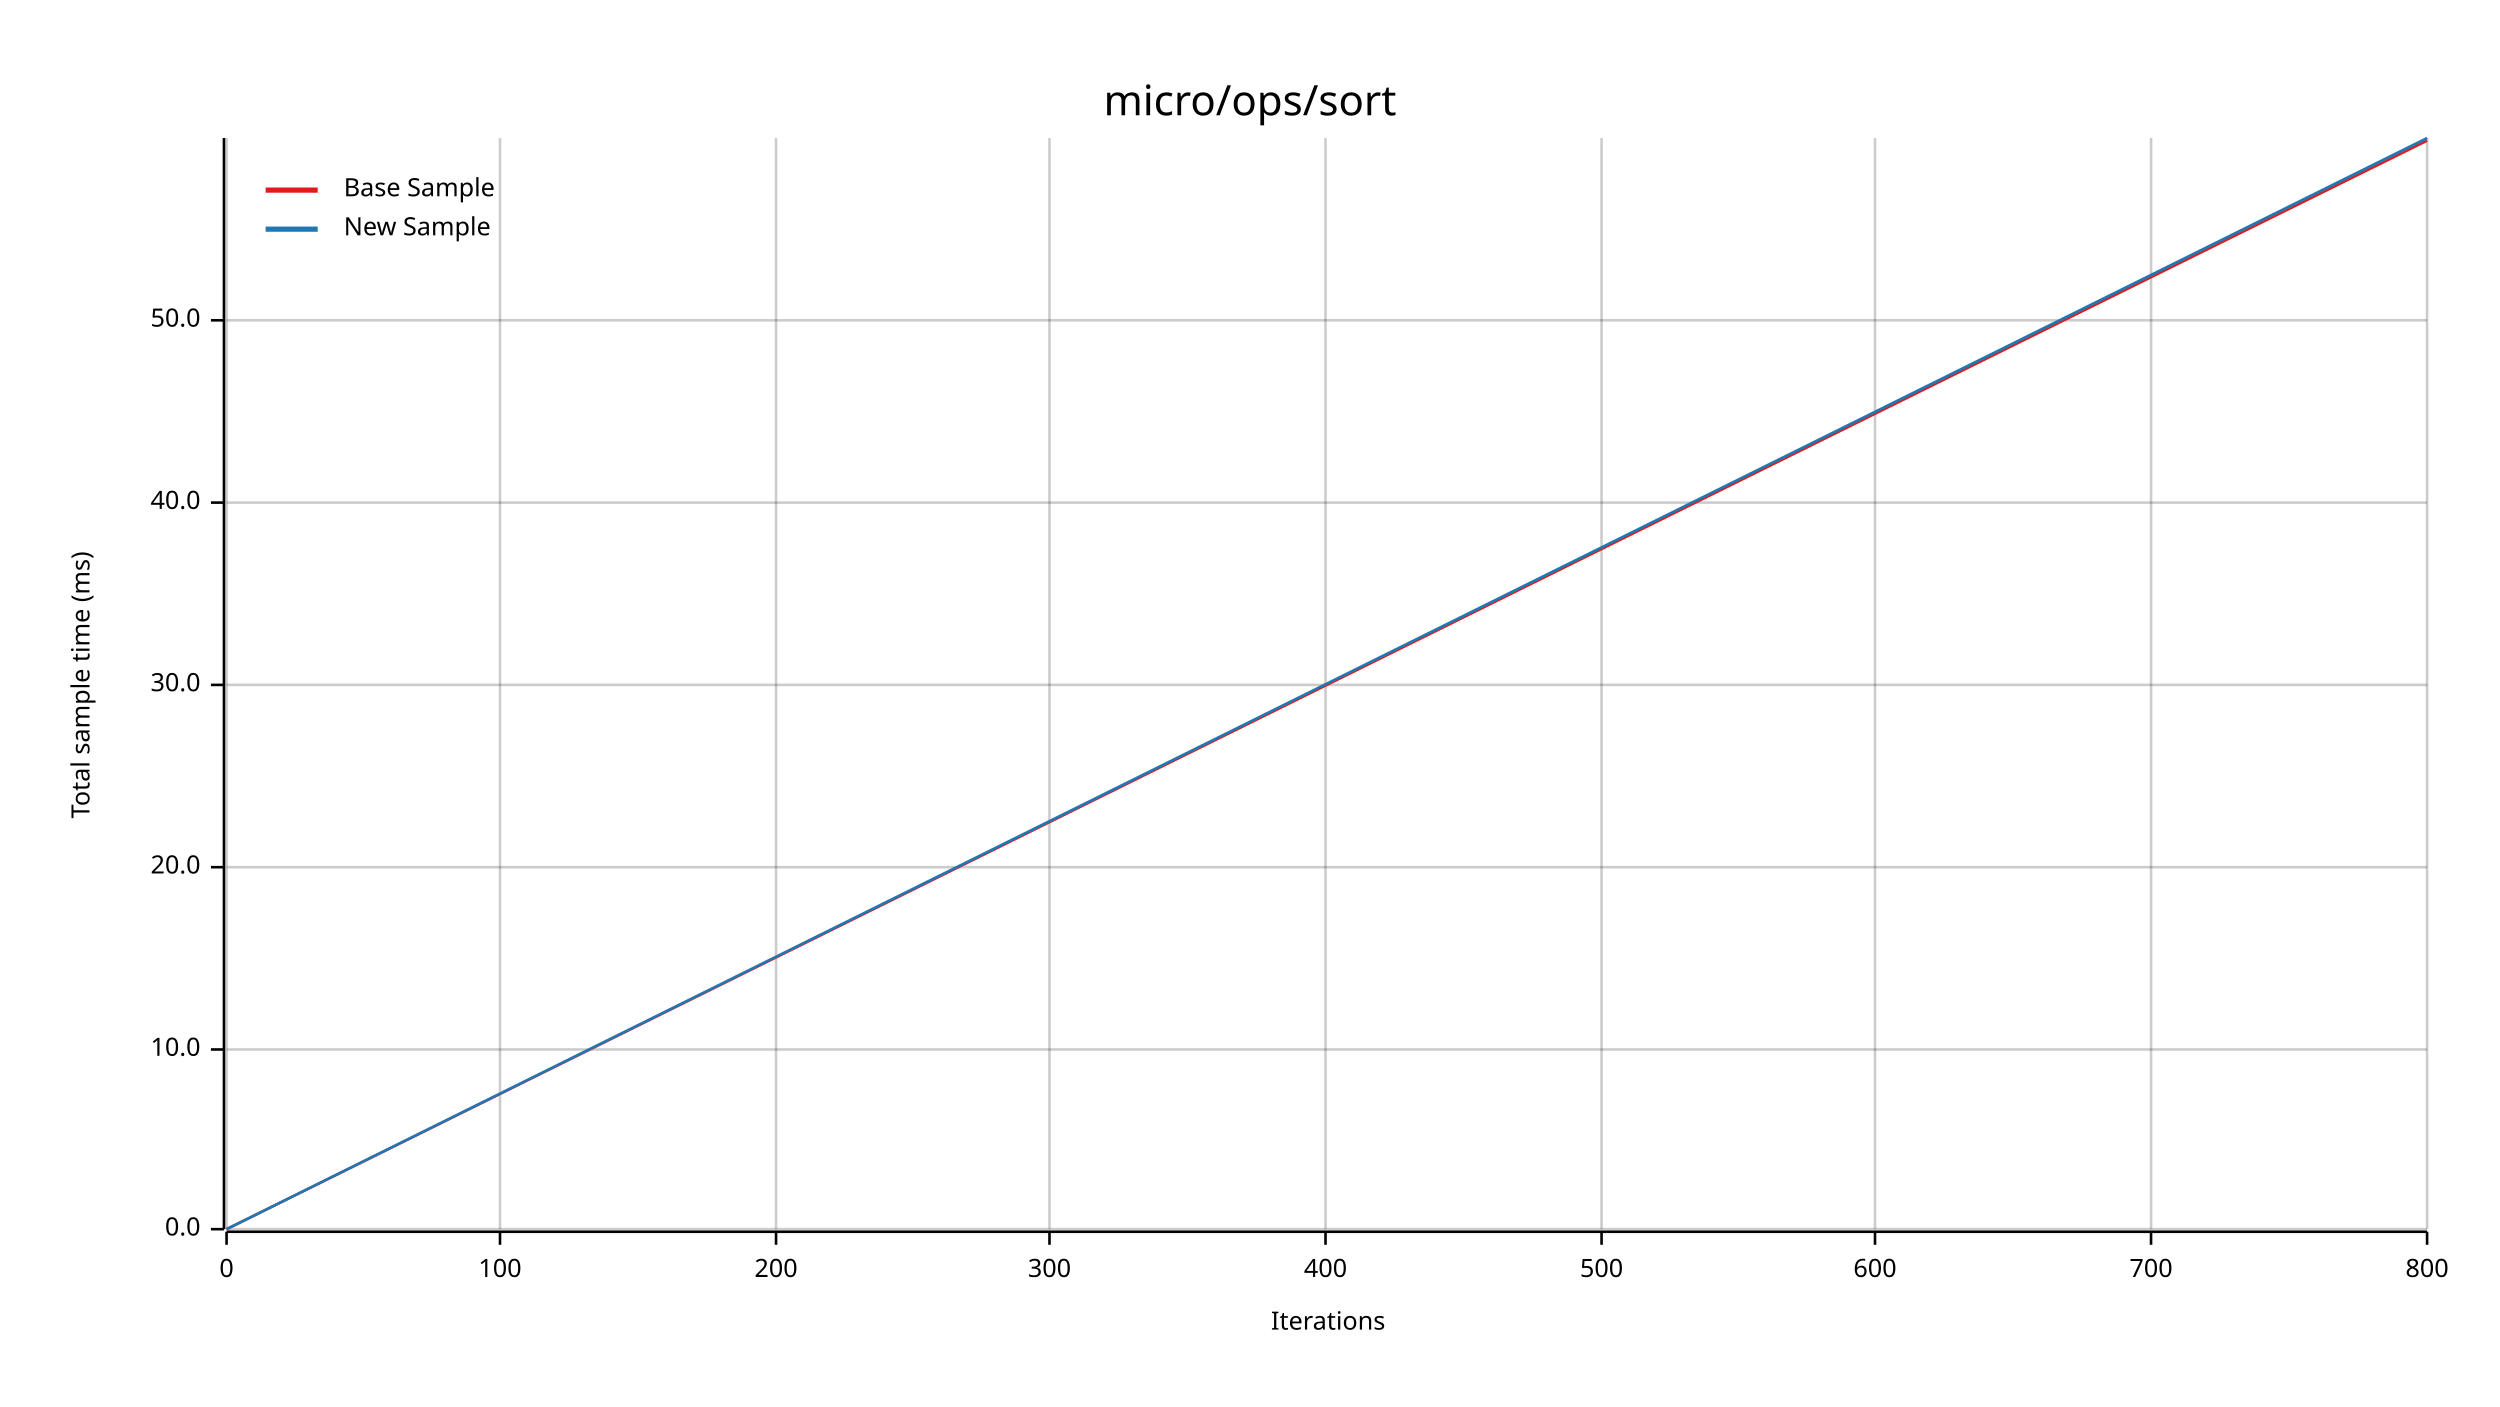
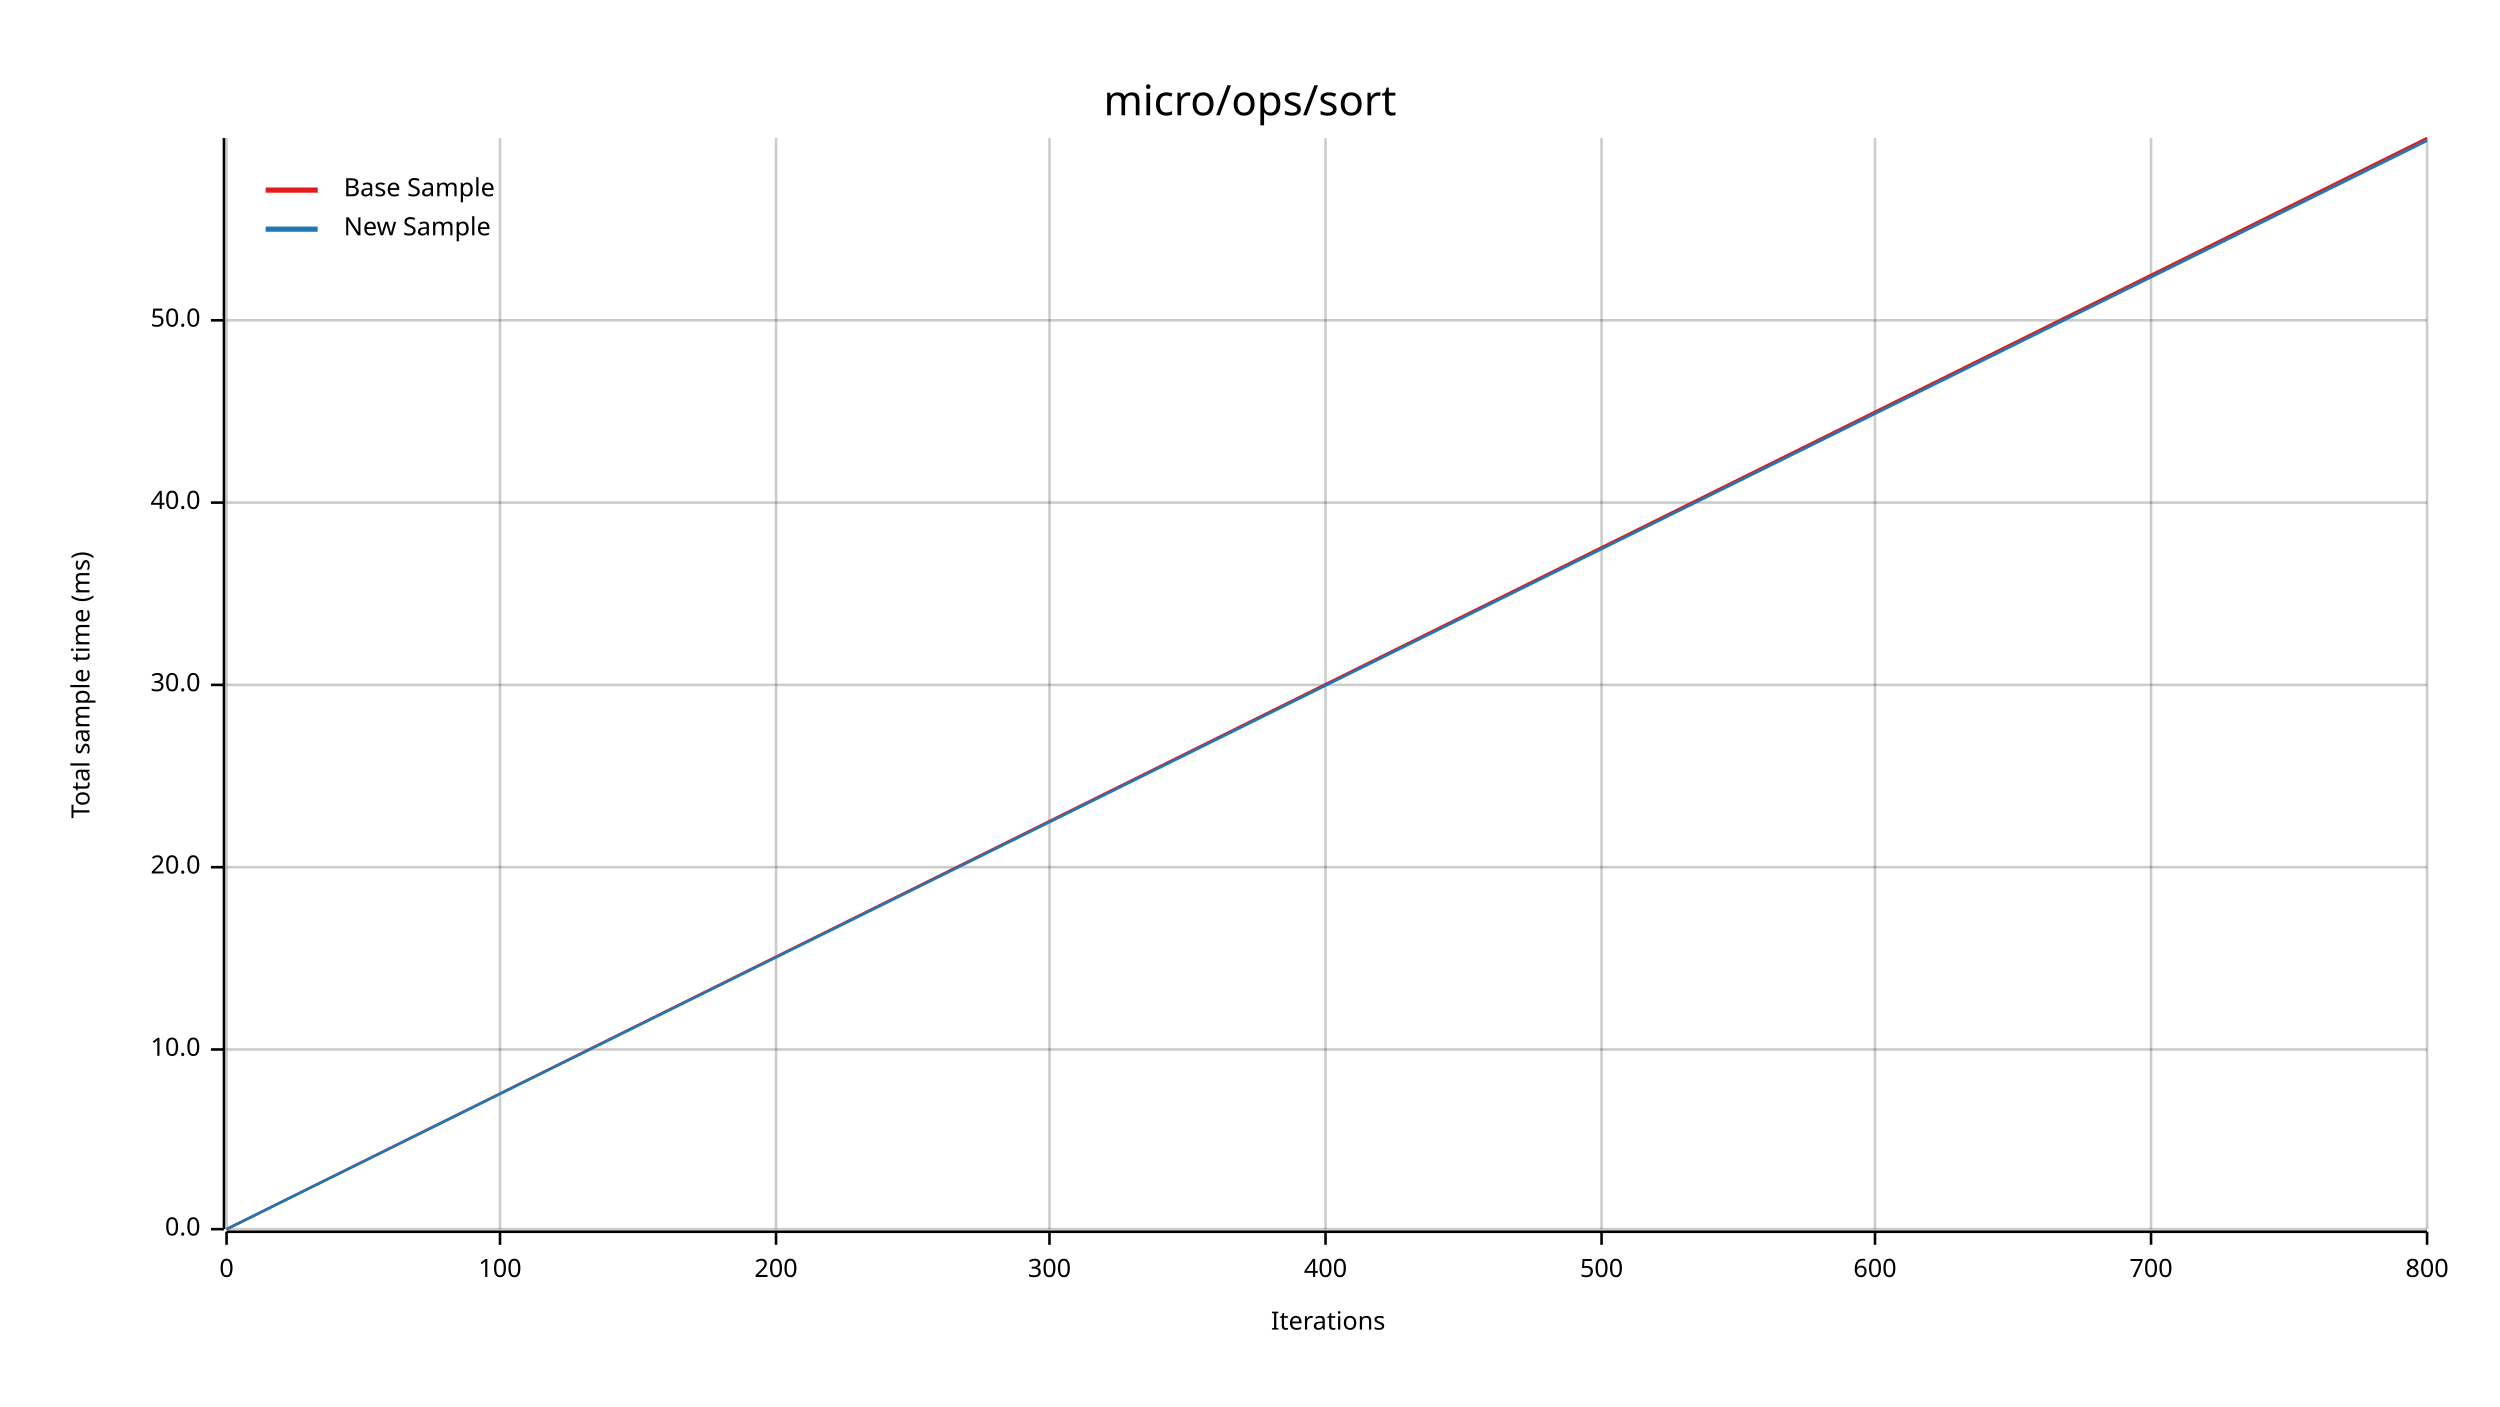
<svg xmlns="http://www.w3.org/2000/svg" width="960" height="540" viewBox="0 0 960 540">
  <text x="480" y="32" dy="0.76em" text-anchor="middle" font-family="sans-serif" font-size="16.129" opacity="1" fill="#000000">
micro/ops/sort
</text>
  <text x="27" y="263" dy="0.76em" text-anchor="middle" font-family="sans-serif" font-size="9.677" opacity="1" fill="#000000" transform="rotate(270, 27, 263)">
Total sample time (ms)
</text>
  <text x="510" y="513" dy="-0.5ex" text-anchor="middle" font-family="sans-serif" font-size="9.677" opacity="1" fill="#000000">
Iterations
</text>
  <line opacity="0.2" stroke="#000000" stroke-width="1" x1="87" y1="472" x2="87" y2="53" />
  <line opacity="0.2" stroke="#000000" stroke-width="1" x1="192" y1="472" x2="192" y2="53" />
  <line opacity="0.2" stroke="#000000" stroke-width="1" x1="298" y1="472" x2="298" y2="53" />
  <line opacity="0.2" stroke="#000000" stroke-width="1" x1="403" y1="472" x2="403" y2="53" />
  <line opacity="0.2" stroke="#000000" stroke-width="1" x1="509" y1="472" x2="509" y2="53" />
  <line opacity="0.2" stroke="#000000" stroke-width="1" x1="615" y1="472" x2="615" y2="53" />
  <line opacity="0.2" stroke="#000000" stroke-width="1" x1="720" y1="472" x2="720" y2="53" />
  <line opacity="0.2" stroke="#000000" stroke-width="1" x1="826" y1="472" x2="826" y2="53" />
  <line opacity="0.2" stroke="#000000" stroke-width="1" x1="932" y1="472" x2="932" y2="53" />
  <line opacity="0.2" stroke="#000000" stroke-width="1" x1="87" y1="472" x2="932" y2="472" />
  <line opacity="0.2" stroke="#000000" stroke-width="1" x1="87" y1="403" x2="932" y2="403" />
  <line opacity="0.2" stroke="#000000" stroke-width="1" x1="87" y1="333" x2="932" y2="333" />
  <line opacity="0.2" stroke="#000000" stroke-width="1" x1="87" y1="263" x2="932" y2="263" />
  <line opacity="0.2" stroke="#000000" stroke-width="1" x1="87" y1="193" x2="932" y2="193" />
  <line opacity="0.2" stroke="#000000" stroke-width="1" x1="87" y1="123" x2="932" y2="123" />
  <polyline fill="none" opacity="1" stroke="#000000" stroke-width="1" points="86,53 86,472 " />
  <text x="77" y="472" dy="0.5ex" text-anchor="end" font-family="sans-serif" font-size="9.677" opacity="1" fill="#000000">
0.0
</text>
  <polyline fill="none" opacity="1" stroke="#000000" stroke-width="1" points="81,472 86,472 " />
  <text x="77" y="403" dy="0.5ex" text-anchor="end" font-family="sans-serif" font-size="9.677" opacity="1" fill="#000000">
10.0
</text>
  <polyline fill="none" opacity="1" stroke="#000000" stroke-width="1" points="81,403 86,403 " />
  <text x="77" y="333" dy="0.5ex" text-anchor="end" font-family="sans-serif" font-size="9.677" opacity="1" fill="#000000">
20.0
</text>
  <polyline fill="none" opacity="1" stroke="#000000" stroke-width="1" points="81,333 86,333 " />
  <text x="77" y="263" dy="0.5ex" text-anchor="end" font-family="sans-serif" font-size="9.677" opacity="1" fill="#000000">
30.0
</text>
  <polyline fill="none" opacity="1" stroke="#000000" stroke-width="1" points="81,263 86,263 " />
  <text x="77" y="193" dy="0.5ex" text-anchor="end" font-family="sans-serif" font-size="9.677" opacity="1" fill="#000000">
40.0
</text>
  <polyline fill="none" opacity="1" stroke="#000000" stroke-width="1" points="81,193 86,193 " />
  <text x="77" y="123" dy="0.5ex" text-anchor="end" font-family="sans-serif" font-size="9.677" opacity="1" fill="#000000">
50.0
</text>
  <polyline fill="none" opacity="1" stroke="#000000" stroke-width="1" points="81,123 86,123 " />
  <polyline fill="none" opacity="1" stroke="#000000" stroke-width="1" points="87,473 932,473 " />
  <text x="87" y="483" dy="0.76em" text-anchor="middle" font-family="sans-serif" font-size="9.677" opacity="1" fill="#000000">
0
</text>
  <polyline fill="none" opacity="1" stroke="#000000" stroke-width="1" points="87,473 87,478 " />
  <text x="192" y="483" dy="0.76em" text-anchor="middle" font-family="sans-serif" font-size="9.677" opacity="1" fill="#000000">
100
</text>
  <polyline fill="none" opacity="1" stroke="#000000" stroke-width="1" points="192,473 192,478 " />
  <text x="298" y="483" dy="0.76em" text-anchor="middle" font-family="sans-serif" font-size="9.677" opacity="1" fill="#000000">
200
</text>
  <polyline fill="none" opacity="1" stroke="#000000" stroke-width="1" points="298,473 298,478 " />
  <text x="403" y="483" dy="0.76em" text-anchor="middle" font-family="sans-serif" font-size="9.677" opacity="1" fill="#000000">
300
</text>
  <polyline fill="none" opacity="1" stroke="#000000" stroke-width="1" points="403,473 403,478 " />
  <text x="509" y="483" dy="0.76em" text-anchor="middle" font-family="sans-serif" font-size="9.677" opacity="1" fill="#000000">
400
</text>
  <polyline fill="none" opacity="1" stroke="#000000" stroke-width="1" points="509,473 509,478 " />
  <text x="615" y="483" dy="0.76em" text-anchor="middle" font-family="sans-serif" font-size="9.677" opacity="1" fill="#000000">
500
</text>
  <polyline fill="none" opacity="1" stroke="#000000" stroke-width="1" points="615,473 615,478 " />
  <text x="720" y="483" dy="0.76em" text-anchor="middle" font-family="sans-serif" font-size="9.677" opacity="1" fill="#000000">
600
</text>
  <polyline fill="none" opacity="1" stroke="#000000" stroke-width="1" points="720,473 720,478 " />
  <text x="826" y="483" dy="0.76em" text-anchor="middle" font-family="sans-serif" font-size="9.677" opacity="1" fill="#000000">
700
</text>
  <polyline fill="none" opacity="1" stroke="#000000" stroke-width="1" points="826,473 826,478 " />
  <text x="932" y="483" dy="0.76em" text-anchor="middle" font-family="sans-serif" font-size="9.677" opacity="1" fill="#000000">
800
</text>
  <polyline fill="none" opacity="1" stroke="#000000" stroke-width="1" points="932,473 932,478 " />
-   <polyline fill="none" opacity="1" stroke="#E31A1C" stroke-width="1" points="87,472 932,54 " />
+   <polyline fill="none" opacity="1" stroke="#E31A1C" stroke-width="1" points="87,472 932,53 " />
  <polygon opacity="0.25" fill="#E31A1C" points="87,472 932,54 932,53 " />
-   <polyline fill="none" opacity="1" stroke="#1F78B4" stroke-width="1" points="87,472 932,53 " />
+   <polyline fill="none" opacity="1" stroke="#1F78B4" stroke-width="1" points="87,472 932,54 " />
  <polygon opacity="0.25" fill="#1F78B4" points="87,472 932,54 932,53 " />
  <text x="132" y="68" dy="0.76em" text-anchor="start" font-family="sans-serif" font-size="9.677" opacity="1" fill="#000000">
Base Sample
</text>
  <text x="132" y="83" dy="0.76em" text-anchor="start" font-family="sans-serif" font-size="9.677" opacity="1" fill="#000000">
New Sample
</text>
  <polyline fill="none" opacity="1" stroke="#E31A1C" stroke-width="2" points="102,73 122,73 " />
  <polyline fill="none" opacity="1" stroke="#1F78B4" stroke-width="2" points="102,88 122,88 " />
</svg>
